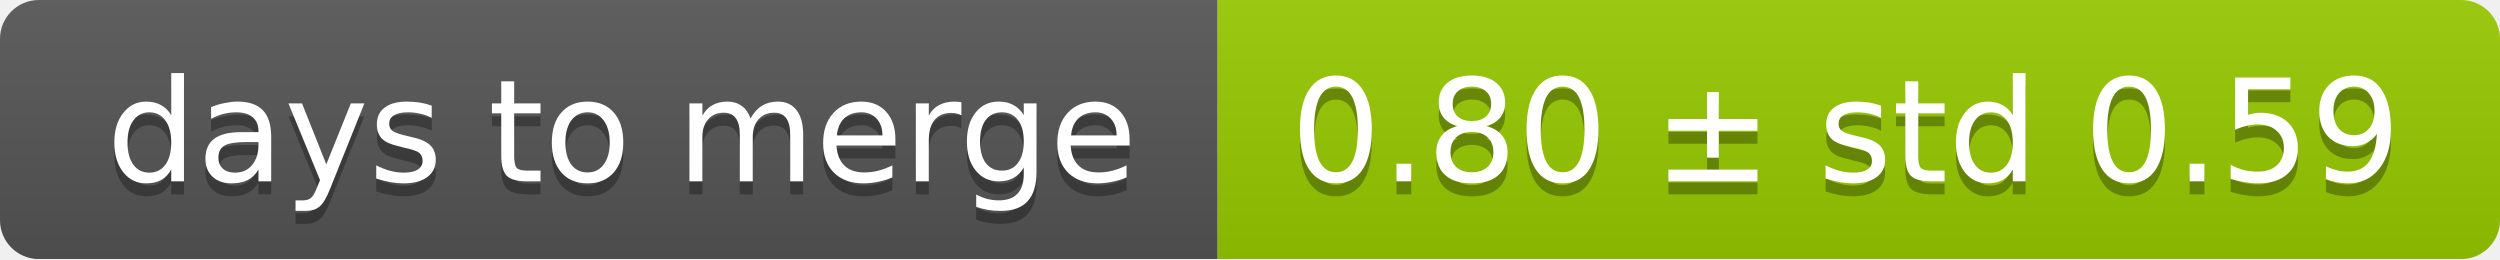
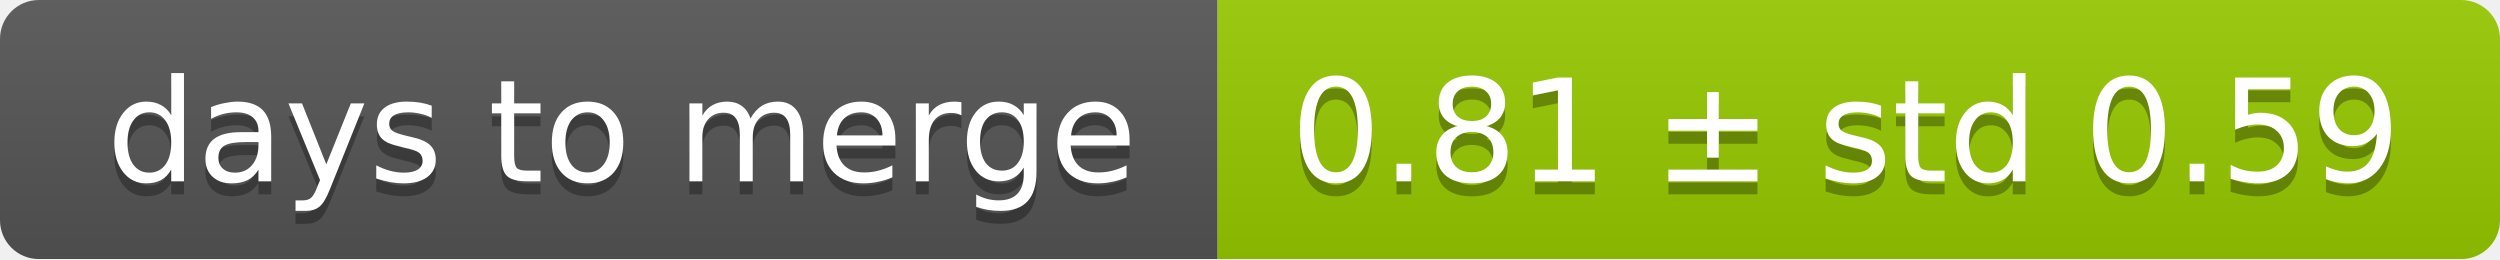
<svg xmlns="http://www.w3.org/2000/svg" width="193" height="20">
  <linearGradient id="smooth" x2="0" y2="100%">
    <stop offset="0" stop-color="#bbb" stop-opacity=".1" />
    <stop offset="1" stop-opacity=".1" />
  </linearGradient>
  <mask id="round">
    <rect width="193" height="20" rx="3" fill="#fff" />
  </mask>
  <g mask="url(#round)">
    <rect width="94" height="20" fill="#555" />
    <rect x="94" width="99" height="20" fill="#97ca00" />
    <rect width="193" height="20" fill="url(#smooth)" />
  </g>
  <g fill="#fff" text-anchor="middle" font-family="DejaVu Sans,Verdana,Geneva,sans-serif" font-size="11">
    <text x="48" y="15" fill="#010101" fill-opacity=".3">days to merge</text>
    <text x="48" y="14">days to merge</text>
-     <text x="142.5" y="15" fill="#010101" fill-opacity=".3">0.80 ± std 0.59</text>
-     <text x="142.5" y="14">0.80 ± std 0.59</text>
+     <text x="142.5" y="15" fill="#010101" fill-opacity=".3">0.81 ± std 0.59</text>
+     <text x="142.5" y="14">0.81 ± std 0.59</text>
  </g>
</svg>
